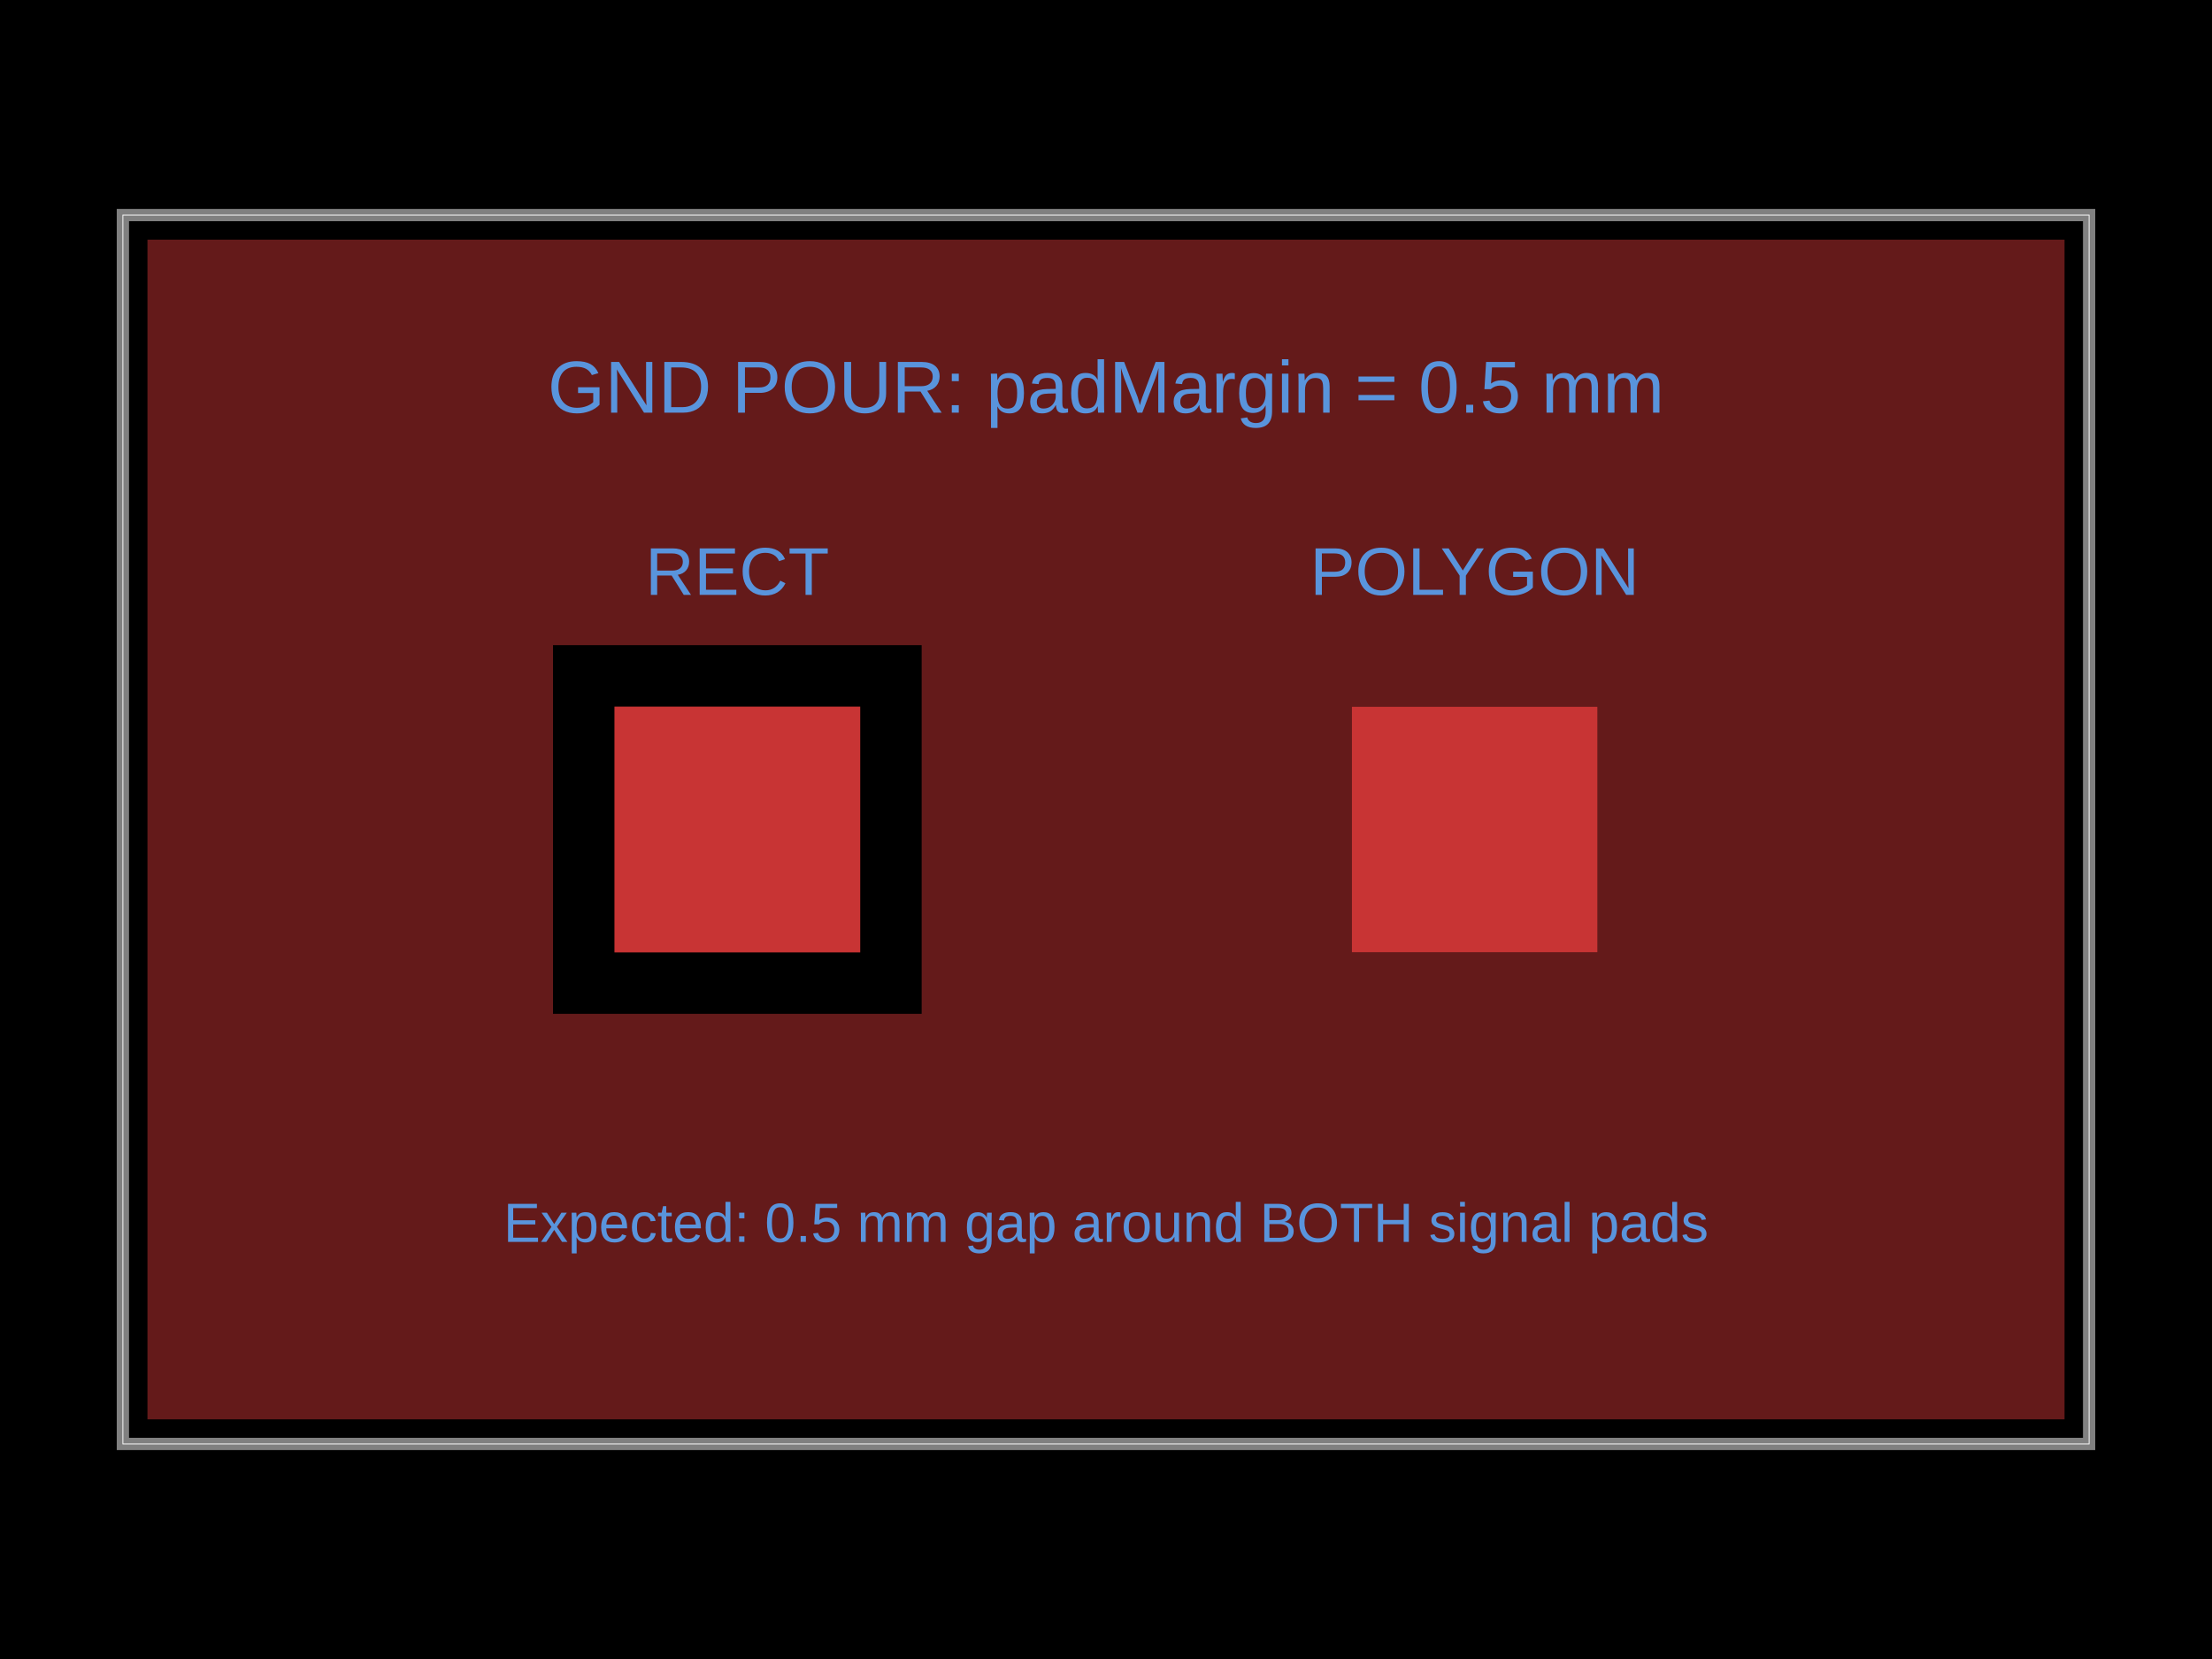
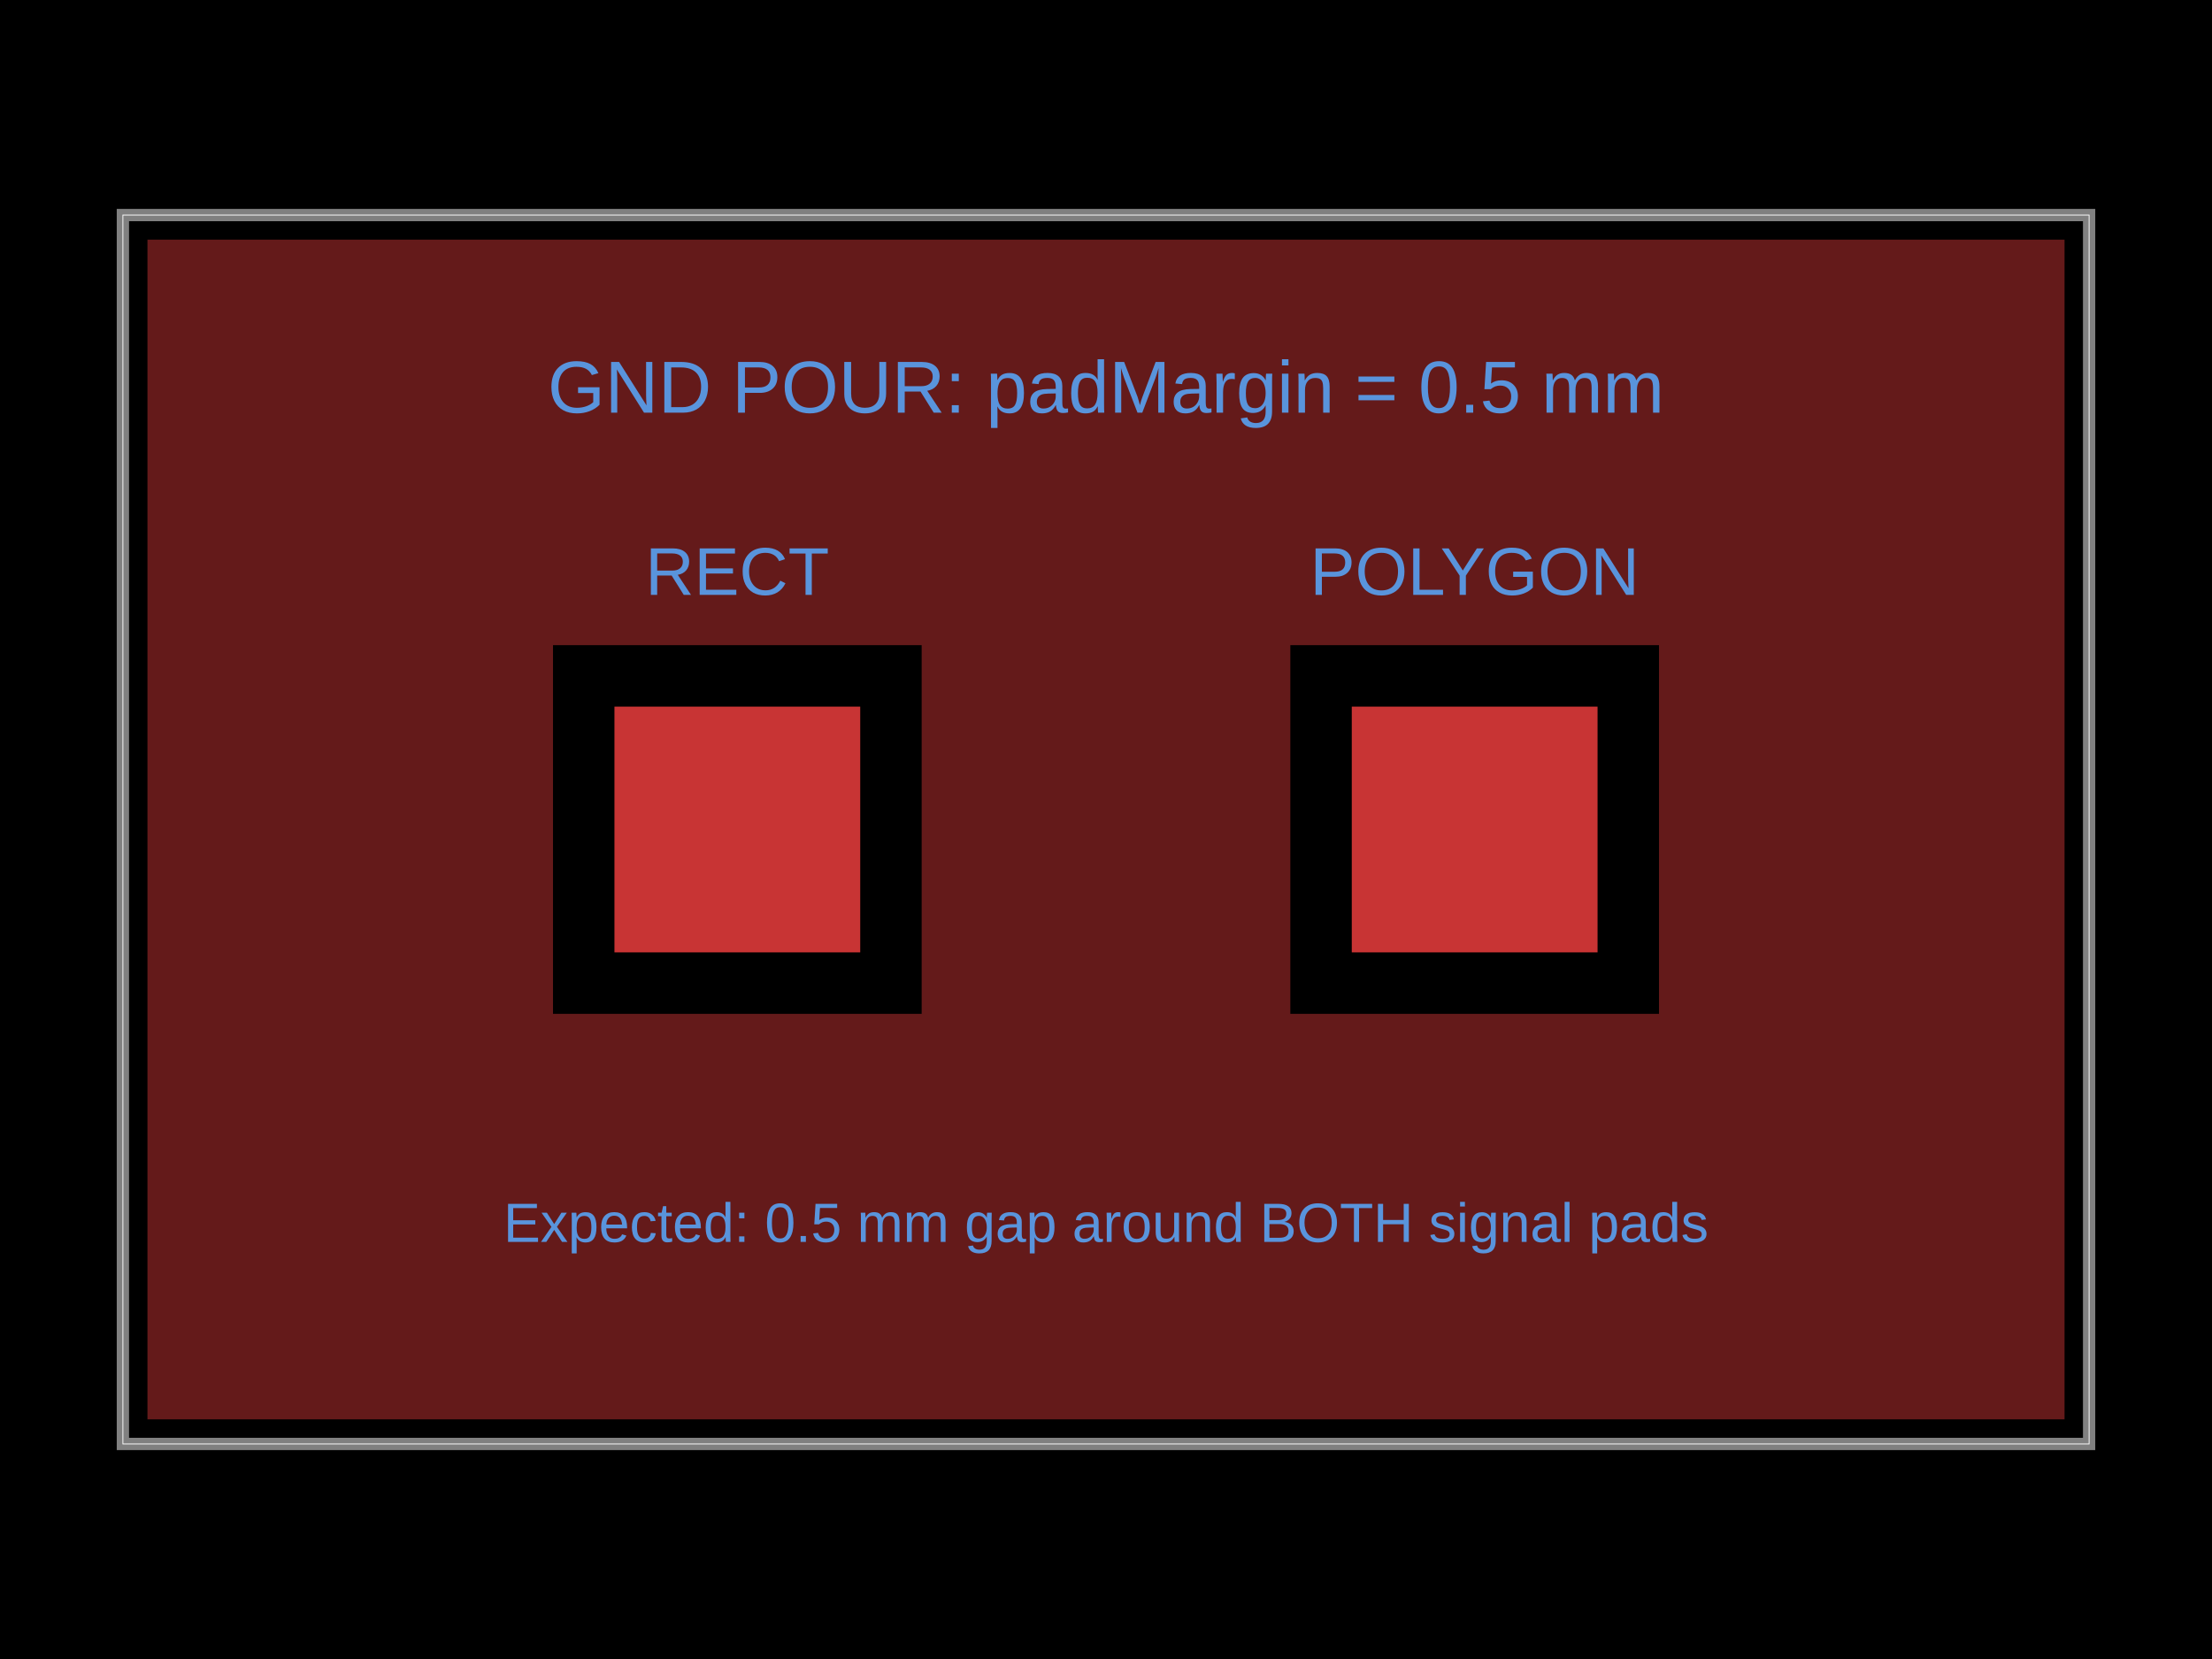
<svg xmlns="http://www.w3.org/2000/svg" width="800" height="600" data-software-used-string="@tscircuit/core@0.0.1867">
  <style />
  <rect class="boundary" x="0" y="0" fill="#000" width="800" height="600" data-type="pcb_background" data-pcb-layer="global" />
  <rect class="pcb-boundary" fill="none" stroke="#fff" stroke-width="0.3" x="44.444" y="77.778" width="711.111" height="444.444" data-type="pcb_boundary" data-pcb-layer="global" />
  <path class="pcb-board" d="M 44.444 522.222 L 755.556 522.222 L 755.556 77.778 L 44.444 77.778 Z" fill="none" stroke="rgba(255, 255, 255, 0.5)" stroke-width="4.444" data-type="pcb_board" data-pcb-layer="board" />
  <rect class="pcb-pad" fill="rgb(200, 52, 52)" x="222.222" y="255.556" width="88.889" height="88.889" data-type="pcb_smtpad" data-pcb-layer="top" data-pad-name="U1.pin1" data-pad-net-name="RECT_SIGNAL" />
  <polygon class="pcb-pad" fill="rgb(200, 52, 52)" points="488.889,344.444 577.778,344.444 577.778,255.556 488.889,255.556" data-type="pcb_smtpad" data-pcb-layer="top" data-pad-name="U1.pin2" data-pad-net-name="POLYGON_SIGNAL" />
-   <path class="pcb-copper-pour pcb-copper-pour-brep" d="M 746.667 513.333 L 53.333 513.333 L 53.333 86.667 L 746.667 86.667 L 746.667 513.333 Z M 200 366.667 L 333.333 366.667 L 333.333 233.333 L 200 233.333 L 200 366.667 Z M 488.889 344.444 L 577.778 344.444 L 577.778 255.556 L 488.889 255.556 L 488.889 344.444 Z" fill-rule="evenodd" fill="rgb(200, 52, 52)" fill-opacity="0.5" data-type="pcb_copper_pour" data-pcb-layer="top" />
+   <path class="pcb-copper-pour pcb-copper-pour-brep" d="M 746.667 513.333 L 53.333 513.333 L 53.333 86.667 L 746.667 86.667 L 746.667 513.333 Z M 200 366.667 L 333.333 366.667 L 333.333 233.333 L 200 233.333 L 200 366.667 Z M 466.667 366.667 L 600 366.667 L 600 233.333 L 466.667 233.333 L 466.667 366.667 Z" fill-rule="evenodd" fill="rgb(200, 52, 52)" fill-opacity="0.5" data-type="pcb_copper_pour" data-pcb-layer="top" />
  <text x="400" y="140" fill="rgb(89, 148, 220)" font-family="Arial, sans-serif" font-size="26.667" text-anchor="middle" dominant-baseline="central" class="pcb-note-text" data-type="pcb_note_text" data-pcb-note-text-id="pcb_note_text_0" data-pcb-layer="overlay">GND POUR: padMargin = 0.5 mm</text>
  <text x="266.667" y="206.667" fill="rgb(89, 148, 220)" font-family="Arial, sans-serif" font-size="24.444" text-anchor="middle" dominant-baseline="central" class="pcb-note-text" data-type="pcb_note_text" data-pcb-note-text-id="pcb_note_text_1" data-pcb-layer="overlay">RECT</text>
  <text x="533.333" y="206.667" fill="rgb(89, 148, 220)" font-family="Arial, sans-serif" font-size="24.444" text-anchor="middle" dominant-baseline="central" class="pcb-note-text" data-type="pcb_note_text" data-pcb-note-text-id="pcb_note_text_2" data-pcb-layer="overlay">POLYGON</text>
  <text x="400" y="442.222" fill="rgb(89, 148, 220)" font-family="Arial, sans-serif" font-size="20" text-anchor="middle" dominant-baseline="central" class="pcb-note-text" data-type="pcb_note_text" data-pcb-note-text-id="pcb_note_text_3" data-pcb-layer="overlay">Expected: 0.5 mm gap around BOTH signal pads</text>
</svg>
